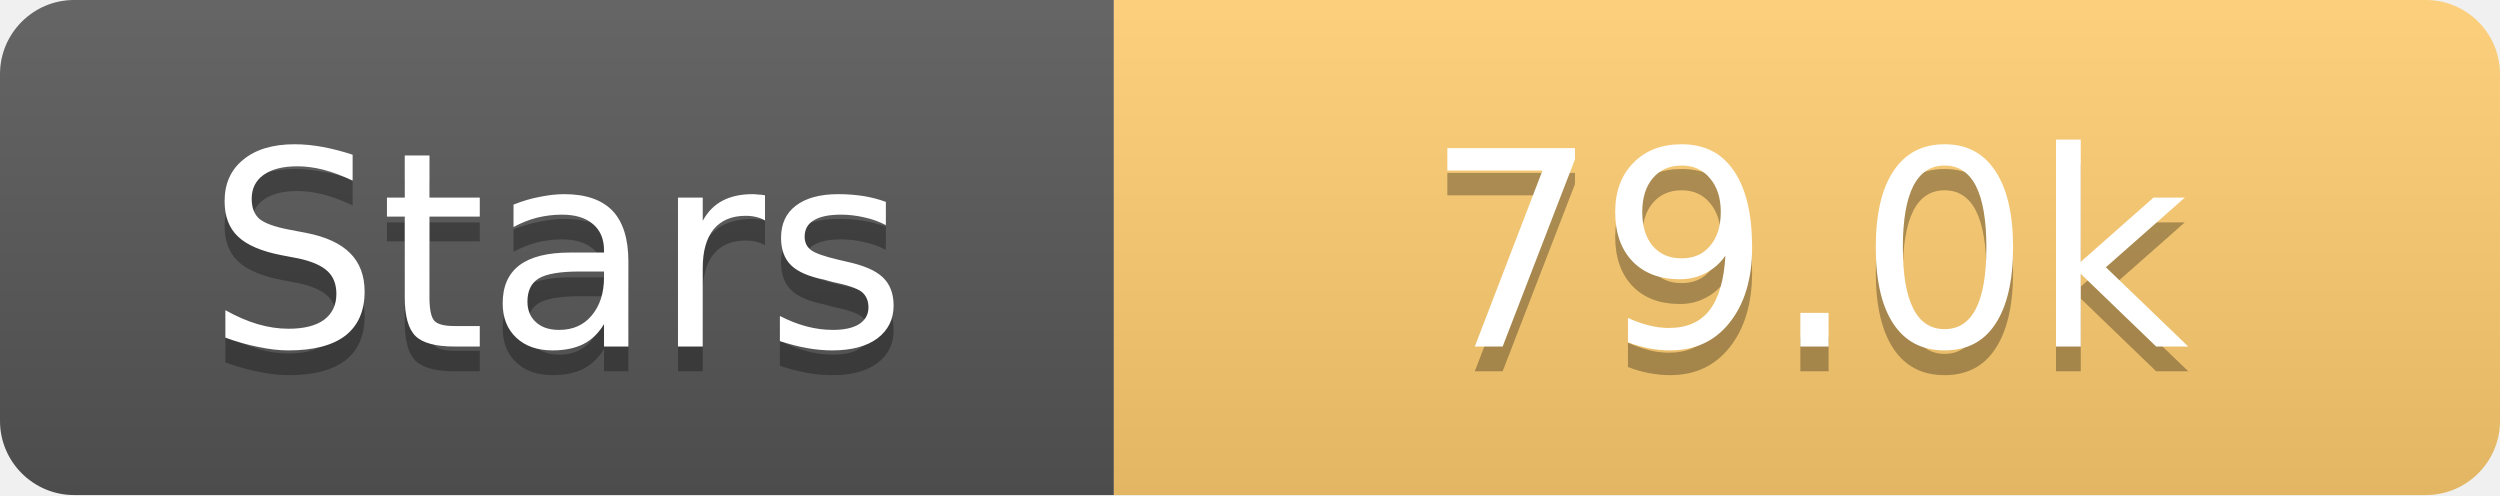
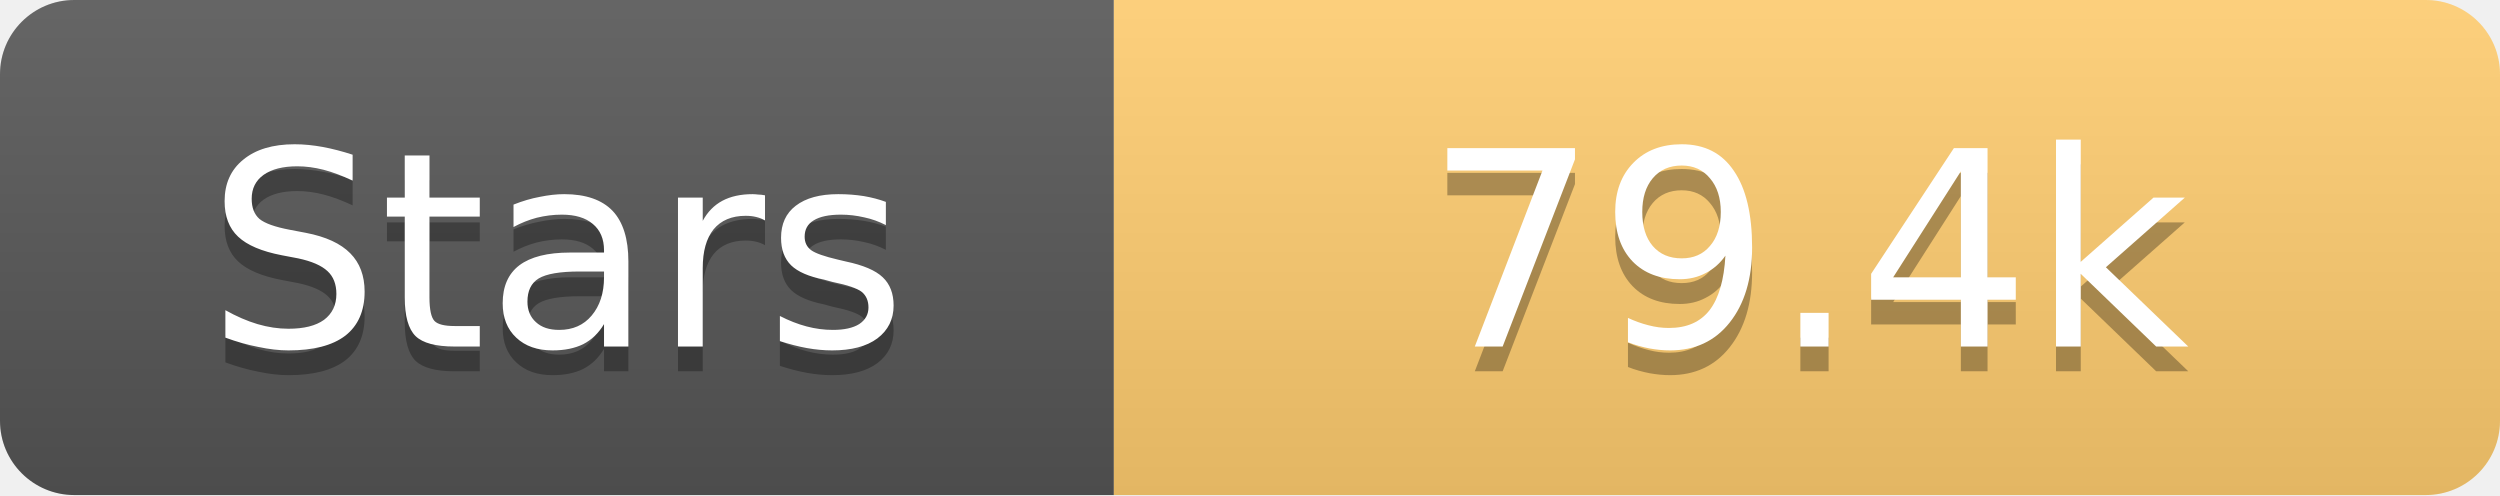
<svg xmlns="http://www.w3.org/2000/svg" width="101" height="20">
  <linearGradient id="s" x2="0" y2="100%">
    <stop offset="0" stop-color="#fff" stop-opacity=".1" />
    <stop offset="1" stop-opacity=".1" />
  </linearGradient>
  <clipPath id="r">
    <rect width="101" height="20" rx="3" fill="#fff" />
  </clipPath>
  <g clip-path="url(#r)">
    <rect width="45" height="20" fill="#555" />
    <rect x="45" width="56" height="20" fill="#fdcb6e" />
    <rect width="101" height="20" fill="url(#s)" />
  </g>
  <g fill="#fff" text-anchor="middle" font-family="Verdana,Geneva,DejaVu Sans,sans-serif" text-rendering="geometricPrecision" font-size="11">
    <text x="22.5" y="15" fill="#010101" fill-opacity=".3">Stars</text>
    <text x="22.5" y="14">Stars</text>
-     <text x="73.0" y="15" fill="#010101" fill-opacity=".3">79.0k</text>
-     <text x="73.0" y="14">79.0k</text>
+     <text x="73.0" y="15" fill="#010101" fill-opacity=".3">79.4k</text>
+     <text x="73.0" y="14">79.4k</text>
  </g>
</svg>
